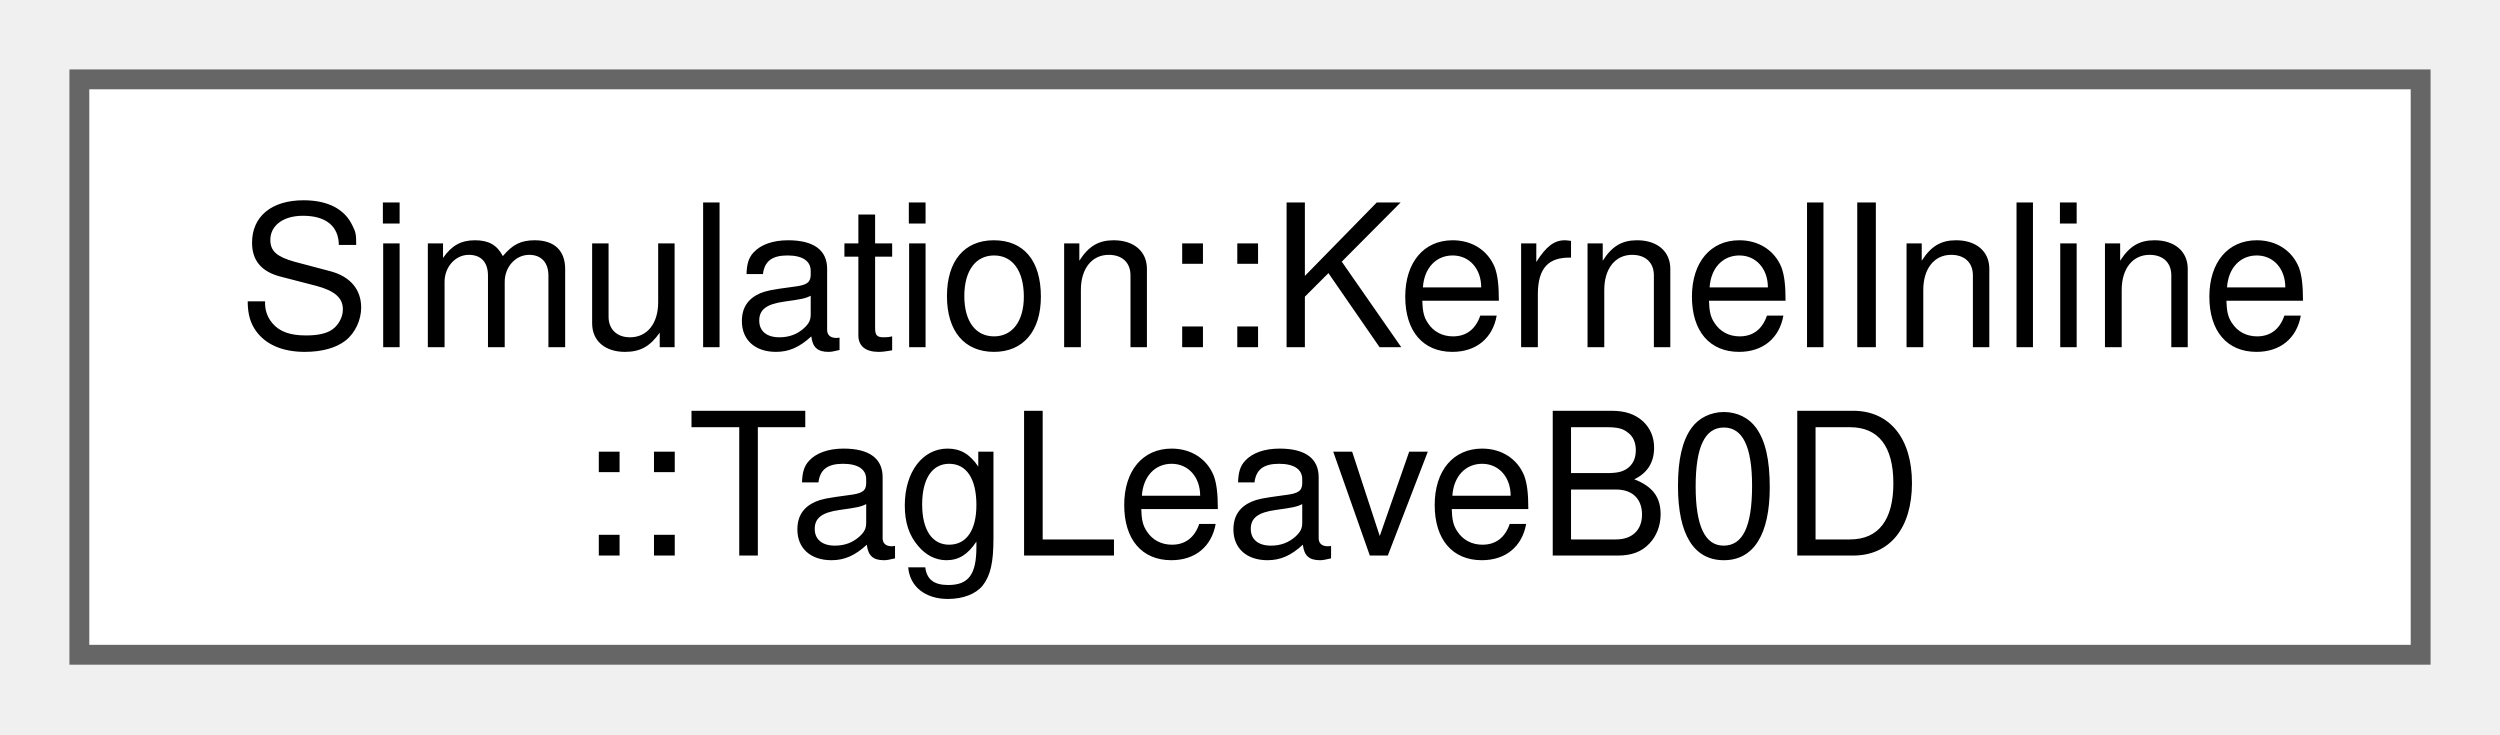
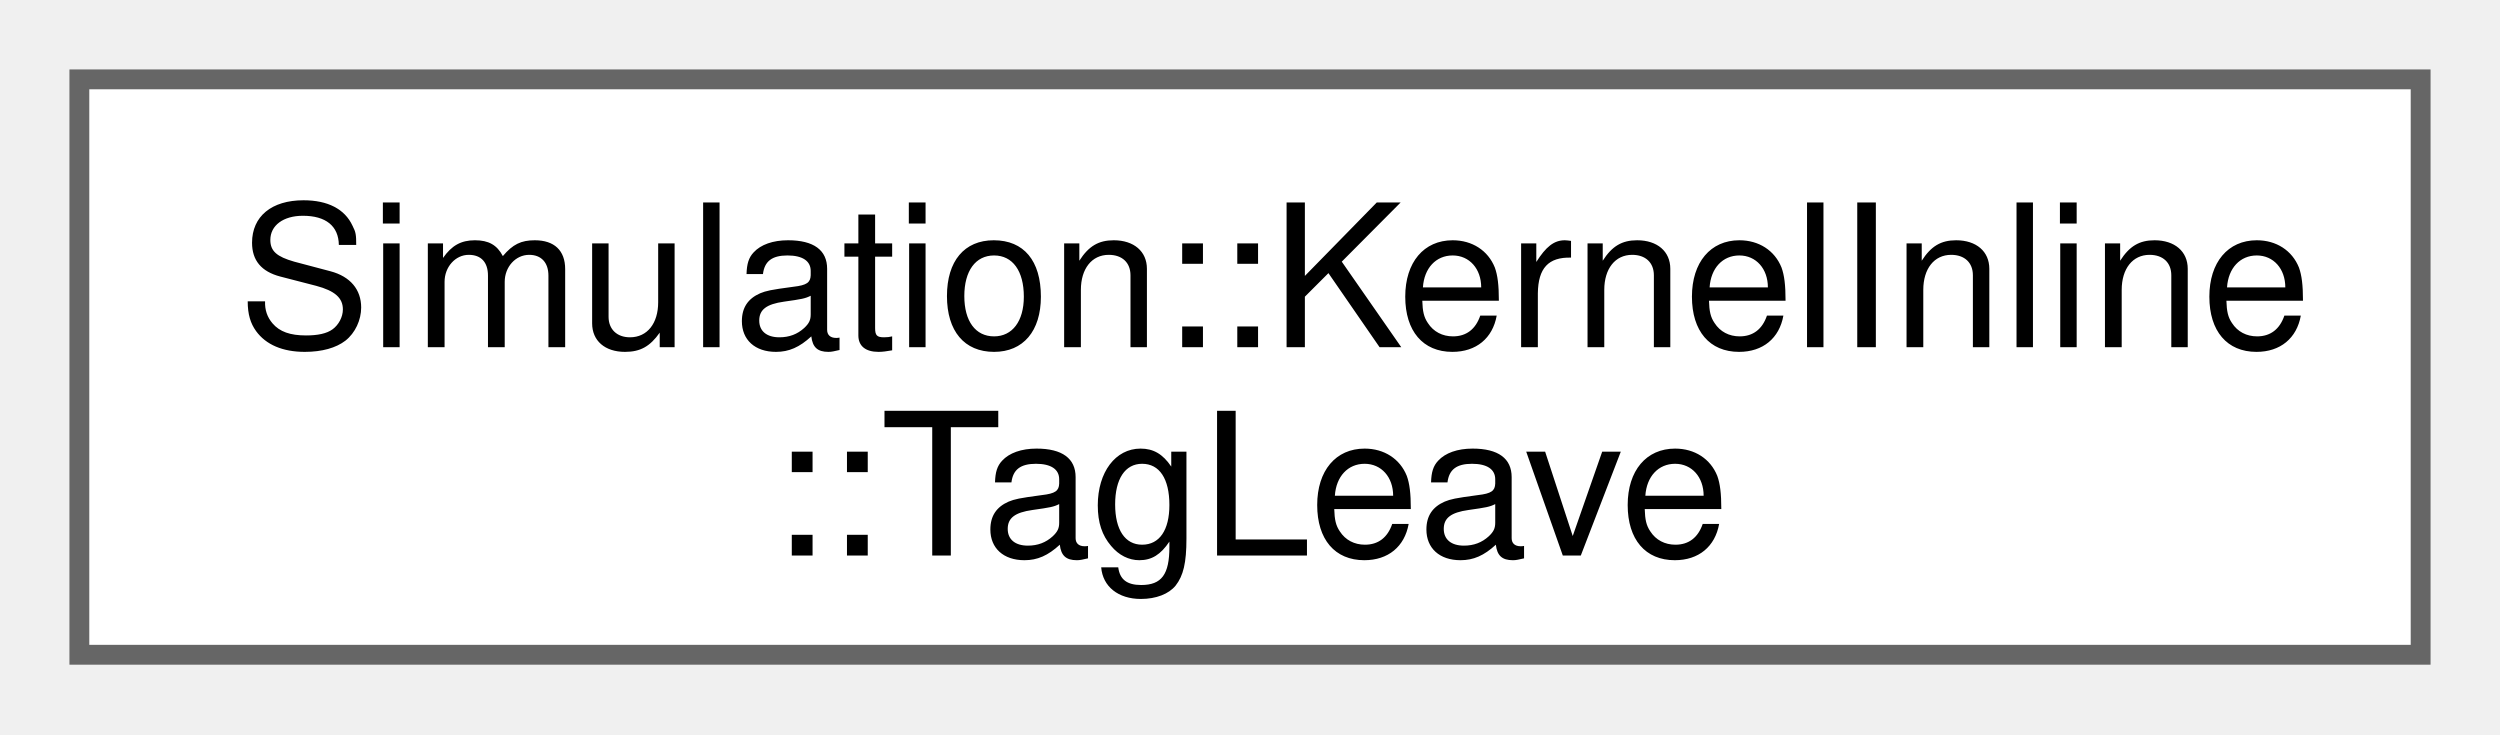
<svg xmlns="http://www.w3.org/2000/svg" xmlns:xlink="http://www.w3.org/1999/xlink" width="126pt" height="37pt" viewBox="0.00 0.00 126.00 37.00">
  <g id="graph0" class="graph" transform="scale(1 1) rotate(0) translate(4 33)">
    <g id="Node000000" class="node">
      <g id="a_Node000000">
-         <a xlink:href="structSimulation_1_1KernelInline_1_1TagLeaveB0D.html" target="_top" xlink:title=" ">
+         <a xlink:href="structSimulation_1_1KernelInline_1_1TagLeave.html" target="_top" xlink:title=" ">
          <polygon fill="white" stroke="#666666" points="118,-29 0,-29 0,0 118,0 118,-29" />
          <text xml:space="preserve" text-anchor="start" x="8" y="-15.5" font-family="Helvetica,sans-Serif" font-size="10.00">Simulation::KernelInline</text>
-           <text xml:space="preserve" text-anchor="middle" x="59" y="-5" font-family="Helvetica,sans-Serif" font-size="10.00">::TagLeaveB0D</text>
+           <text xml:space="preserve" text-anchor="middle" x="59" y="-5" font-family="Helvetica,sans-Serif" font-size="10.00">::TagLeave</text>
        </a>
      </g>
    </g>
  </g>
</svg>
